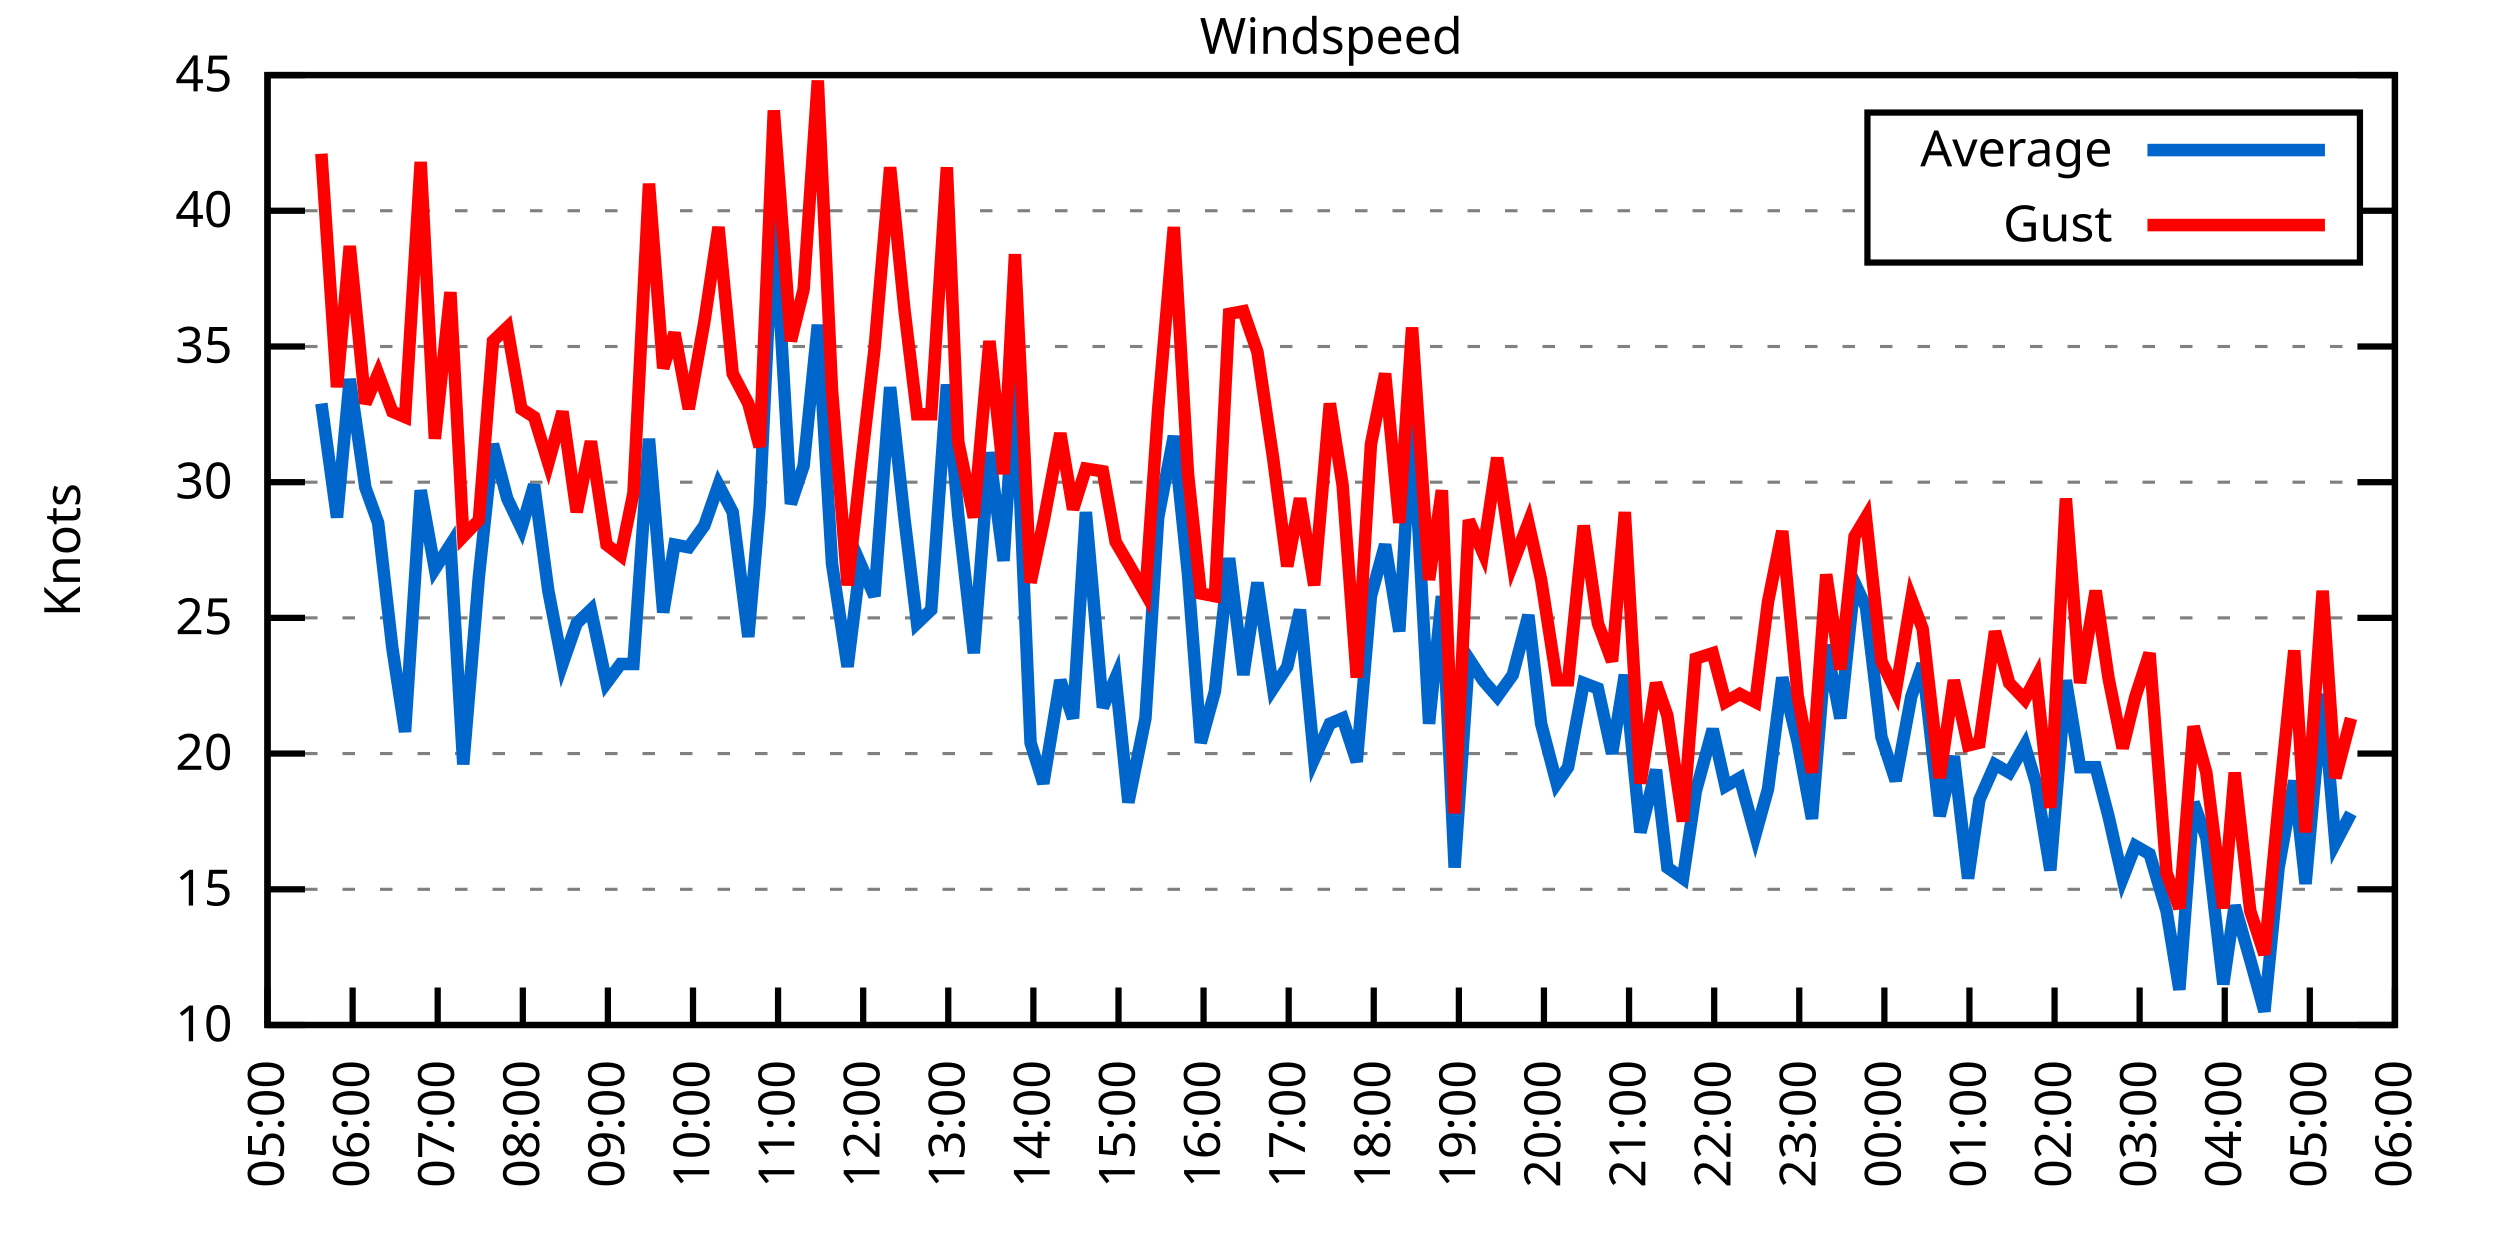
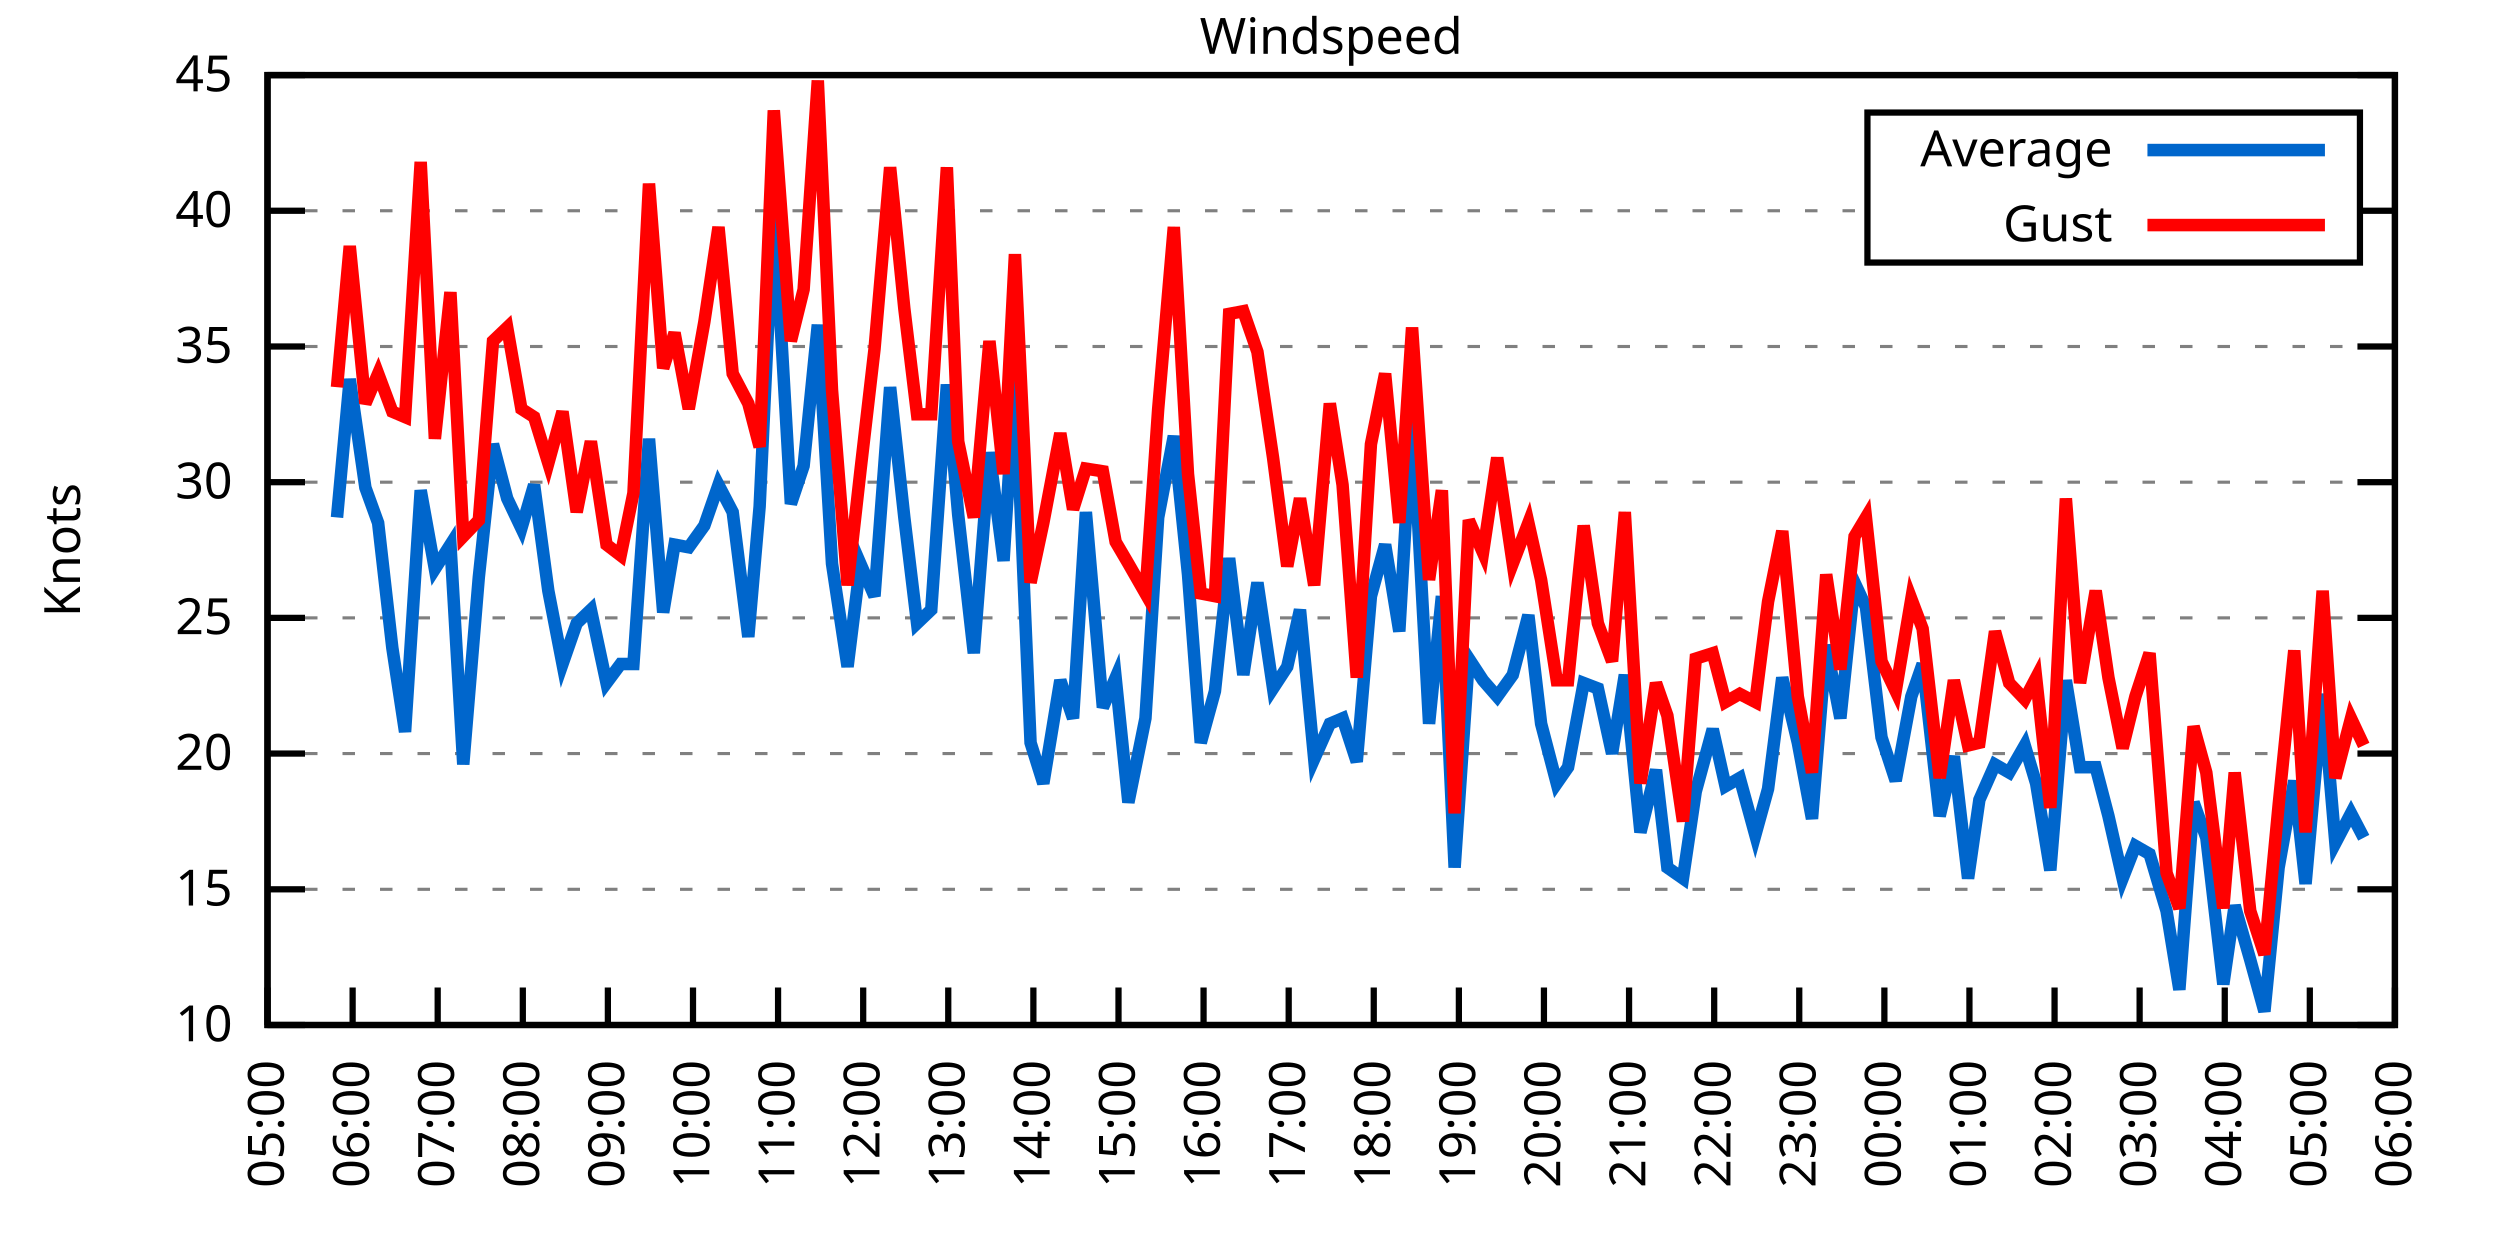
<svg xmlns="http://www.w3.org/2000/svg" xmlns:xlink="http://www.w3.org/1999/xlink" width="400" height="200" viewBox="0 0 400 200">
  <g id="gnuplot_canvas">
    <rect x="0" y="0" width="400" height="200" fill="none" />
    <defs>
      <circle id="gpDot" r="0.5" stroke-width="0.5" stroke="currentColor" />
      <path id="gpPt0" stroke-width="0.333" stroke="currentColor" d="M-1,0 h2 M0,-1 v2" />
      <path id="gpPt1" stroke-width="0.333" stroke="currentColor" d="M-1,-1 L1,1 M1,-1 L-1,1" />
      <path id="gpPt2" stroke-width="0.333" stroke="currentColor" d="M-1,0 L1,0 M0,-1 L0,1 M-1,-1 L1,1 M-1,1 L1,-1" />
      <rect id="gpPt3" stroke-width="0.333" stroke="currentColor" x="-1" y="-1" width="2" height="2" />
      <rect id="gpPt4" stroke-width="0.333" stroke="currentColor" fill="currentColor" x="-1" y="-1" width="2" height="2" />
      <circle id="gpPt5" stroke-width="0.333" stroke="currentColor" cx="0" cy="0" r="1" />
      <use xlink:href="#gpPt5" id="gpPt6" fill="currentColor" stroke="none" />
      <path id="gpPt7" stroke-width="0.333" stroke="currentColor" d="M0,-1.33 L-1.33,0.67 L1.33,0.67 z" />
      <use xlink:href="#gpPt7" id="gpPt8" fill="currentColor" stroke="none" />
      <use xlink:href="#gpPt7" id="gpPt9" stroke="currentColor" transform="rotate(180)" />
      <use xlink:href="#gpPt9" id="gpPt10" fill="currentColor" stroke="none" />
      <use xlink:href="#gpPt3" id="gpPt11" stroke="currentColor" transform="rotate(45)" />
      <use xlink:href="#gpPt11" id="gpPt12" fill="currentColor" stroke="none" />
      <path id="gpPt13" stroke-width="0.333" stroke="currentColor" d="M0,1.330 L1.265,0.411 L0.782,-1.067 L-0.782,-1.076 L-1.265,0.411 z" />
      <use xlink:href="#gpPt13" id="gpPt14" fill="currentColor" stroke="none" />
      <filter id="textbox" filterUnits="objectBoundingBox" x="0" y="0" height="1" width="1">
        <feFlood flood-color="white" flood-opacity="1" result="bgnd" />
        <feComposite in="SourceGraphic" in2="bgnd" operator="atop" />
      </filter>
      <filter id="greybox" filterUnits="objectBoundingBox" x="0" y="0" height="1" width="1">
        <feFlood flood-color="lightgrey" flood-opacity="1" result="grey" />
        <feComposite in="SourceGraphic" in2="grey" operator="atop" />
      </filter>
    </defs>
    <g fill="none" color="white" stroke="currentColor" stroke-width="1.00" stroke-linecap="butt" stroke-linejoin="miter">
</g>
    <g fill="none" color="black" stroke="currentColor" stroke-width="1.00" stroke-linecap="butt" stroke-linejoin="miter">
      <g stroke="none" shape-rendering="crispEdges">
        <polygon fill="rgb(255, 255, 255)" points="42.80,164.00 383.18,164.00 383.18,12.02 42.80,12.02 " />
      </g>
    </g>
    <g fill="none" color="black" stroke="currentColor" stroke-width="1.00" stroke-linecap="butt" stroke-linejoin="miter">
</g>
    <g fill="none" color="black" stroke="black" stroke-width="0.50" stroke-linecap="butt" stroke-linejoin="miter">
</g>
    <g fill="none" color="gray" stroke="currentColor" stroke-width="0.50" stroke-linecap="butt" stroke-linejoin="miter">
      <path stroke="gray" stroke-dasharray="2,4" class="gridline" d="M42.80,164.00 L383.19,164.00  " />
    </g>
    <g fill="none" color="gray" stroke="gray" stroke-width="1.00" stroke-linecap="butt" stroke-linejoin="miter">
</g>
    <g fill="none" color="black" stroke="currentColor" stroke-width="1.00" stroke-linecap="butt" stroke-linejoin="miter">
      <path stroke="black" d="M42.80,164.00 L48.80,164.00 M383.19,164.00 L377.19,164.00  " />
      <g transform="translate(37.20,166.60)" stroke="none" fill="black" font-family="Sans" font-size="8.00" text-anchor="end">
        <text>
          <tspan font-family="Sans"> 10</tspan>
        </text>
      </g>
    </g>
    <g fill="none" color="black" stroke="currentColor" stroke-width="1.00" stroke-linecap="butt" stroke-linejoin="miter">
</g>
    <g fill="none" color="black" stroke="black" stroke-width="0.50" stroke-linecap="butt" stroke-linejoin="miter">
</g>
    <g fill="none" color="gray" stroke="currentColor" stroke-width="0.50" stroke-linecap="butt" stroke-linejoin="miter">
      <path stroke="gray" stroke-dasharray="2,4" class="gridline" d="M42.80,142.29 L383.19,142.29  " />
    </g>
    <g fill="none" color="gray" stroke="gray" stroke-width="1.00" stroke-linecap="butt" stroke-linejoin="miter">
</g>
    <g fill="none" color="black" stroke="currentColor" stroke-width="1.00" stroke-linecap="butt" stroke-linejoin="miter">
      <path stroke="black" d="M42.80,142.29 L48.80,142.29 M383.19,142.29 L377.19,142.29  " />
      <g transform="translate(37.20,144.89)" stroke="none" fill="black" font-family="Sans" font-size="8.00" text-anchor="end">
        <text>
          <tspan font-family="Sans"> 15</tspan>
        </text>
      </g>
    </g>
    <g fill="none" color="black" stroke="currentColor" stroke-width="1.00" stroke-linecap="butt" stroke-linejoin="miter">
</g>
    <g fill="none" color="black" stroke="black" stroke-width="0.50" stroke-linecap="butt" stroke-linejoin="miter">
</g>
    <g fill="none" color="gray" stroke="currentColor" stroke-width="0.50" stroke-linecap="butt" stroke-linejoin="miter">
      <path stroke="gray" stroke-dasharray="2,4" class="gridline" d="M42.80,120.57 L383.19,120.57  " />
    </g>
    <g fill="none" color="gray" stroke="gray" stroke-width="1.00" stroke-linecap="butt" stroke-linejoin="miter">
</g>
    <g fill="none" color="black" stroke="currentColor" stroke-width="1.00" stroke-linecap="butt" stroke-linejoin="miter">
      <path stroke="black" d="M42.80,120.57 L48.80,120.57 M383.19,120.57 L377.19,120.57  " />
      <g transform="translate(37.20,123.17)" stroke="none" fill="black" font-family="Sans" font-size="8.00" text-anchor="end">
        <text>
          <tspan font-family="Sans"> 20</tspan>
        </text>
      </g>
    </g>
    <g fill="none" color="black" stroke="currentColor" stroke-width="1.00" stroke-linecap="butt" stroke-linejoin="miter">
</g>
    <g fill="none" color="black" stroke="black" stroke-width="0.50" stroke-linecap="butt" stroke-linejoin="miter">
</g>
    <g fill="none" color="gray" stroke="currentColor" stroke-width="0.50" stroke-linecap="butt" stroke-linejoin="miter">
      <path stroke="gray" stroke-dasharray="2,4" class="gridline" d="M42.80,98.86 L383.19,98.86  " />
    </g>
    <g fill="none" color="gray" stroke="gray" stroke-width="1.00" stroke-linecap="butt" stroke-linejoin="miter">
</g>
    <g fill="none" color="black" stroke="currentColor" stroke-width="1.00" stroke-linecap="butt" stroke-linejoin="miter">
      <path stroke="black" d="M42.80,98.86 L48.80,98.86 M383.19,98.86 L377.19,98.86  " />
      <g transform="translate(37.20,101.46)" stroke="none" fill="black" font-family="Sans" font-size="8.00" text-anchor="end">
        <text>
          <tspan font-family="Sans"> 25</tspan>
        </text>
      </g>
    </g>
    <g fill="none" color="black" stroke="currentColor" stroke-width="1.00" stroke-linecap="butt" stroke-linejoin="miter">
</g>
    <g fill="none" color="black" stroke="black" stroke-width="0.50" stroke-linecap="butt" stroke-linejoin="miter">
</g>
    <g fill="none" color="gray" stroke="currentColor" stroke-width="0.50" stroke-linecap="butt" stroke-linejoin="miter">
      <path stroke="gray" stroke-dasharray="2,4" class="gridline" d="M42.80,77.15 L383.19,77.15  " />
    </g>
    <g fill="none" color="gray" stroke="gray" stroke-width="1.00" stroke-linecap="butt" stroke-linejoin="miter">
</g>
    <g fill="none" color="black" stroke="currentColor" stroke-width="1.00" stroke-linecap="butt" stroke-linejoin="miter">
      <path stroke="black" d="M42.80,77.15 L48.80,77.15 M383.19,77.15 L377.19,77.15  " />
      <g transform="translate(37.20,79.75)" stroke="none" fill="black" font-family="Sans" font-size="8.00" text-anchor="end">
        <text>
          <tspan font-family="Sans"> 30</tspan>
        </text>
      </g>
    </g>
    <g fill="none" color="black" stroke="currentColor" stroke-width="1.00" stroke-linecap="butt" stroke-linejoin="miter">
</g>
    <g fill="none" color="black" stroke="black" stroke-width="0.50" stroke-linecap="butt" stroke-linejoin="miter">
</g>
    <g fill="none" color="gray" stroke="currentColor" stroke-width="0.50" stroke-linecap="butt" stroke-linejoin="miter">
      <path stroke="gray" stroke-dasharray="2,4" class="gridline" d="M42.80,55.44 L383.19,55.44  " />
    </g>
    <g fill="none" color="gray" stroke="gray" stroke-width="1.00" stroke-linecap="butt" stroke-linejoin="miter">
</g>
    <g fill="none" color="black" stroke="currentColor" stroke-width="1.00" stroke-linecap="butt" stroke-linejoin="miter">
      <path stroke="black" d="M42.80,55.44 L48.80,55.44 M383.19,55.44 L377.19,55.44  " />
      <g transform="translate(37.20,58.04)" stroke="none" fill="black" font-family="Sans" font-size="8.00" text-anchor="end">
        <text>
          <tspan font-family="Sans"> 35</tspan>
        </text>
      </g>
    </g>
    <g fill="none" color="black" stroke="currentColor" stroke-width="1.00" stroke-linecap="butt" stroke-linejoin="miter">
</g>
    <g fill="none" color="black" stroke="black" stroke-width="0.50" stroke-linecap="butt" stroke-linejoin="miter">
</g>
    <g fill="none" color="gray" stroke="currentColor" stroke-width="0.50" stroke-linecap="butt" stroke-linejoin="miter">
      <path stroke="gray" stroke-dasharray="2,4" class="gridline" d="M42.80,33.72 L298.79,33.72 M377.59,33.72 L383.19,33.72  " />
    </g>
    <g fill="none" color="gray" stroke="gray" stroke-width="1.00" stroke-linecap="butt" stroke-linejoin="miter">
</g>
    <g fill="none" color="black" stroke="currentColor" stroke-width="1.00" stroke-linecap="butt" stroke-linejoin="miter">
      <path stroke="black" d="M42.80,33.72 L48.80,33.72 M383.19,33.72 L377.19,33.72  " />
      <g transform="translate(37.20,36.32)" stroke="none" fill="black" font-family="Sans" font-size="8.00" text-anchor="end">
        <text>
          <tspan font-family="Sans"> 40</tspan>
        </text>
      </g>
    </g>
    <g fill="none" color="black" stroke="currentColor" stroke-width="1.00" stroke-linecap="butt" stroke-linejoin="miter">
</g>
    <g fill="none" color="black" stroke="black" stroke-width="0.50" stroke-linecap="butt" stroke-linejoin="miter">
</g>
    <g fill="none" color="gray" stroke="currentColor" stroke-width="0.50" stroke-linecap="butt" stroke-linejoin="miter">
      <path stroke="gray" stroke-dasharray="2,4" class="gridline" d="M42.80,12.01 L383.19,12.01  " />
    </g>
    <g fill="none" color="gray" stroke="gray" stroke-width="1.00" stroke-linecap="butt" stroke-linejoin="miter">
</g>
    <g fill="none" color="black" stroke="currentColor" stroke-width="1.00" stroke-linecap="butt" stroke-linejoin="miter">
      <path stroke="black" d="M42.80,12.01 L48.80,12.01 M383.19,12.01 L377.19,12.01  " />
      <g transform="translate(37.20,14.61)" stroke="none" fill="black" font-family="Sans" font-size="8.00" text-anchor="end">
        <text>
          <tspan font-family="Sans"> 45</tspan>
        </text>
      </g>
    </g>
    <g fill="none" color="black" stroke="currentColor" stroke-width="1.00" stroke-linecap="butt" stroke-linejoin="miter">
      <path stroke="black" d="M42.80,164.00 L42.80,158.00  " />
      <g transform="translate(45.40,169.60) rotate(270.00)" stroke="none" fill="black" font-family="Sans" font-size="8.00" text-anchor="end">
        <text>
          <tspan font-family="Sans">05:00</tspan>
        </text>
      </g>
    </g>
    <g fill="none" color="black" stroke="currentColor" stroke-width="1.00" stroke-linecap="butt" stroke-linejoin="miter">
      <path stroke="black" d="M56.42,164.00 L56.42,158.00  " />
      <g transform="translate(59.02,169.60) rotate(270.00)" stroke="none" fill="black" font-family="Sans" font-size="8.00" text-anchor="end">
        <text>
          <tspan font-family="Sans">06:00</tspan>
        </text>
      </g>
    </g>
    <g fill="none" color="black" stroke="currentColor" stroke-width="1.00" stroke-linecap="butt" stroke-linejoin="miter">
      <path stroke="black" d="M70.03,164.00 L70.03,158.00  " />
      <g transform="translate(72.63,169.60) rotate(270.00)" stroke="none" fill="black" font-family="Sans" font-size="8.00" text-anchor="end">
        <text>
          <tspan font-family="Sans">07:00</tspan>
        </text>
      </g>
    </g>
    <g fill="none" color="black" stroke="currentColor" stroke-width="1.00" stroke-linecap="butt" stroke-linejoin="miter">
      <path stroke="black" d="M83.65,164.00 L83.65,158.00  " />
      <g transform="translate(86.25,169.60) rotate(270.00)" stroke="none" fill="black" font-family="Sans" font-size="8.00" text-anchor="end">
        <text>
          <tspan font-family="Sans">08:00</tspan>
        </text>
      </g>
    </g>
    <g fill="none" color="black" stroke="currentColor" stroke-width="1.00" stroke-linecap="butt" stroke-linejoin="miter">
      <path stroke="black" d="M97.26,164.00 L97.26,158.00  " />
      <g transform="translate(99.86,169.60) rotate(270.00)" stroke="none" fill="black" font-family="Sans" font-size="8.00" text-anchor="end">
        <text>
          <tspan font-family="Sans">09:00</tspan>
        </text>
      </g>
    </g>
    <g fill="none" color="black" stroke="currentColor" stroke-width="1.00" stroke-linecap="butt" stroke-linejoin="miter">
      <path stroke="black" d="M110.88,164.00 L110.88,158.00  " />
      <g transform="translate(113.48,169.60) rotate(270.00)" stroke="none" fill="black" font-family="Sans" font-size="8.00" text-anchor="end">
        <text>
          <tspan font-family="Sans">10:00</tspan>
        </text>
      </g>
    </g>
    <g fill="none" color="black" stroke="currentColor" stroke-width="1.00" stroke-linecap="butt" stroke-linejoin="miter">
      <path stroke="black" d="M124.49,164.00 L124.49,158.00  " />
      <g transform="translate(127.09,169.60) rotate(270.00)" stroke="none" fill="black" font-family="Sans" font-size="8.00" text-anchor="end">
        <text>
          <tspan font-family="Sans">11:00</tspan>
        </text>
      </g>
    </g>
    <g fill="none" color="black" stroke="currentColor" stroke-width="1.00" stroke-linecap="butt" stroke-linejoin="miter">
      <path stroke="black" d="M138.11,164.00 L138.11,158.00  " />
      <g transform="translate(140.71,169.60) rotate(270.00)" stroke="none" fill="black" font-family="Sans" font-size="8.00" text-anchor="end">
        <text>
          <tspan font-family="Sans">12:00</tspan>
        </text>
      </g>
    </g>
    <g fill="none" color="black" stroke="currentColor" stroke-width="1.00" stroke-linecap="butt" stroke-linejoin="miter">
      <path stroke="black" d="M151.72,164.00 L151.72,158.00  " />
      <g transform="translate(154.32,169.60) rotate(270.00)" stroke="none" fill="black" font-family="Sans" font-size="8.00" text-anchor="end">
        <text>
          <tspan font-family="Sans">13:00</tspan>
        </text>
      </g>
    </g>
    <g fill="none" color="black" stroke="currentColor" stroke-width="1.00" stroke-linecap="butt" stroke-linejoin="miter">
      <path stroke="black" d="M165.34,164.00 L165.34,158.00  " />
      <g transform="translate(167.94,169.60) rotate(270.00)" stroke="none" fill="black" font-family="Sans" font-size="8.00" text-anchor="end">
        <text>
          <tspan font-family="Sans">14:00</tspan>
        </text>
      </g>
    </g>
    <g fill="none" color="black" stroke="currentColor" stroke-width="1.00" stroke-linecap="butt" stroke-linejoin="miter">
      <path stroke="black" d="M178.96,164.00 L178.96,158.00  " />
      <g transform="translate(181.56,169.60) rotate(270.00)" stroke="none" fill="black" font-family="Sans" font-size="8.00" text-anchor="end">
        <text>
          <tspan font-family="Sans">15:00</tspan>
        </text>
      </g>
    </g>
    <g fill="none" color="black" stroke="currentColor" stroke-width="1.00" stroke-linecap="butt" stroke-linejoin="miter">
      <path stroke="black" d="M192.57,164.00 L192.57,158.00  " />
      <g transform="translate(195.17,169.60) rotate(270.00)" stroke="none" fill="black" font-family="Sans" font-size="8.00" text-anchor="end">
        <text>
          <tspan font-family="Sans">16:00</tspan>
        </text>
      </g>
    </g>
    <g fill="none" color="black" stroke="currentColor" stroke-width="1.00" stroke-linecap="butt" stroke-linejoin="miter">
      <path stroke="black" d="M206.19,164.00 L206.19,158.00  " />
      <g transform="translate(208.79,169.60) rotate(270.00)" stroke="none" fill="black" font-family="Sans" font-size="8.00" text-anchor="end">
        <text>
          <tspan font-family="Sans">17:00</tspan>
        </text>
      </g>
    </g>
    <g fill="none" color="black" stroke="currentColor" stroke-width="1.00" stroke-linecap="butt" stroke-linejoin="miter">
      <path stroke="black" d="M219.80,164.00 L219.80,158.00  " />
      <g transform="translate(222.40,169.60) rotate(270.00)" stroke="none" fill="black" font-family="Sans" font-size="8.00" text-anchor="end">
        <text>
          <tspan font-family="Sans">18:00</tspan>
        </text>
      </g>
    </g>
    <g fill="none" color="black" stroke="currentColor" stroke-width="1.00" stroke-linecap="butt" stroke-linejoin="miter">
      <path stroke="black" d="M233.42,164.00 L233.42,158.00  " />
      <g transform="translate(236.02,169.60) rotate(270.00)" stroke="none" fill="black" font-family="Sans" font-size="8.00" text-anchor="end">
        <text>
          <tspan font-family="Sans">19:00</tspan>
        </text>
      </g>
    </g>
    <g fill="none" color="black" stroke="currentColor" stroke-width="1.00" stroke-linecap="butt" stroke-linejoin="miter">
      <path stroke="black" d="M247.03,164.00 L247.03,158.00  " />
      <g transform="translate(249.63,169.60) rotate(270.00)" stroke="none" fill="black" font-family="Sans" font-size="8.00" text-anchor="end">
        <text>
          <tspan font-family="Sans">20:00</tspan>
        </text>
      </g>
    </g>
    <g fill="none" color="black" stroke="currentColor" stroke-width="1.00" stroke-linecap="butt" stroke-linejoin="miter">
      <path stroke="black" d="M260.65,164.00 L260.65,158.00  " />
      <g transform="translate(263.25,169.60) rotate(270.00)" stroke="none" fill="black" font-family="Sans" font-size="8.00" text-anchor="end">
        <text>
          <tspan font-family="Sans">21:00</tspan>
        </text>
      </g>
    </g>
    <g fill="none" color="black" stroke="currentColor" stroke-width="1.00" stroke-linecap="butt" stroke-linejoin="miter">
      <path stroke="black" d="M274.27,164.00 L274.27,158.00  " />
      <g transform="translate(276.87,169.60) rotate(270.00)" stroke="none" fill="black" font-family="Sans" font-size="8.00" text-anchor="end">
        <text>
          <tspan font-family="Sans">22:00</tspan>
        </text>
      </g>
    </g>
    <g fill="none" color="black" stroke="currentColor" stroke-width="1.00" stroke-linecap="butt" stroke-linejoin="miter">
      <path stroke="black" d="M287.88,164.00 L287.88,158.00  " />
      <g transform="translate(290.48,169.60) rotate(270.00)" stroke="none" fill="black" font-family="Sans" font-size="8.00" text-anchor="end">
        <text>
          <tspan font-family="Sans">23:00</tspan>
        </text>
      </g>
    </g>
    <g fill="none" color="black" stroke="currentColor" stroke-width="1.00" stroke-linecap="butt" stroke-linejoin="miter">
      <path stroke="black" d="M301.50,164.00 L301.50,158.00  " />
      <g transform="translate(304.10,169.60) rotate(270.00)" stroke="none" fill="black" font-family="Sans" font-size="8.00" text-anchor="end">
        <text>
          <tspan font-family="Sans">00:00</tspan>
        </text>
      </g>
    </g>
    <g fill="none" color="black" stroke="currentColor" stroke-width="1.00" stroke-linecap="butt" stroke-linejoin="miter">
      <path stroke="black" d="M315.11,164.00 L315.11,158.00  " />
      <g transform="translate(317.71,169.60) rotate(270.00)" stroke="none" fill="black" font-family="Sans" font-size="8.00" text-anchor="end">
        <text>
          <tspan font-family="Sans">01:00</tspan>
        </text>
      </g>
    </g>
    <g fill="none" color="black" stroke="currentColor" stroke-width="1.00" stroke-linecap="butt" stroke-linejoin="miter">
      <path stroke="black" d="M328.73,164.00 L328.73,158.00  " />
      <g transform="translate(331.33,169.60) rotate(270.00)" stroke="none" fill="black" font-family="Sans" font-size="8.00" text-anchor="end">
        <text>
          <tspan font-family="Sans">02:00</tspan>
        </text>
      </g>
    </g>
    <g fill="none" color="black" stroke="currentColor" stroke-width="1.00" stroke-linecap="butt" stroke-linejoin="miter">
      <path stroke="black" d="M342.34,164.00 L342.34,158.00  " />
      <g transform="translate(344.94,169.60) rotate(270.00)" stroke="none" fill="black" font-family="Sans" font-size="8.00" text-anchor="end">
        <text>
          <tspan font-family="Sans">03:00</tspan>
        </text>
      </g>
    </g>
    <g fill="none" color="black" stroke="currentColor" stroke-width="1.00" stroke-linecap="butt" stroke-linejoin="miter">
      <path stroke="black" d="M355.96,164.00 L355.96,158.00  " />
      <g transform="translate(358.56,169.60) rotate(270.00)" stroke="none" fill="black" font-family="Sans" font-size="8.00" text-anchor="end">
        <text>
          <tspan font-family="Sans">04:00</tspan>
        </text>
      </g>
    </g>
    <g fill="none" color="black" stroke="currentColor" stroke-width="1.00" stroke-linecap="butt" stroke-linejoin="miter">
      <path stroke="black" d="M369.57,164.00 L369.57,158.00  " />
      <g transform="translate(372.17,169.60) rotate(270.00)" stroke="none" fill="black" font-family="Sans" font-size="8.00" text-anchor="end">
        <text>
          <tspan font-family="Sans">05:00</tspan>
        </text>
      </g>
    </g>
    <g fill="none" color="black" stroke="currentColor" stroke-width="1.00" stroke-linecap="butt" stroke-linejoin="miter">
      <path stroke="black" d="M383.19,164.00 L383.19,158.00  " />
      <g transform="translate(385.79,169.60) rotate(270.00)" stroke="none" fill="black" font-family="Sans" font-size="8.00" text-anchor="end">
        <text>
          <tspan font-family="Sans">06:00</tspan>
        </text>
      </g>
    </g>
    <g fill="none" color="black" stroke="currentColor" stroke-width="1.00" stroke-linecap="butt" stroke-linejoin="miter">
</g>
    <g fill="none" color="black" stroke="currentColor" stroke-width="1.00" stroke-linecap="butt" stroke-linejoin="miter">
      <path stroke="black" d="M42.80,12.01 L42.80,164.00 L383.19,164.00 L383.19,12.01 L42.80,12.01 Z  " />
    </g>
    <g fill="none" color="black" stroke="currentColor" stroke-width="1.00" stroke-linecap="butt" stroke-linejoin="miter">
</g>
    <g fill="none" color="black" stroke="currentColor" stroke-width="1.00" stroke-linecap="butt" stroke-linejoin="miter">
      <path stroke="black" d="M298.79,42.01 L298.79,18.01 L377.59,18.01 L377.59,42.01 L298.79,42.01 Z  " />
    </g>
    <g id="Windspeed_plot_1">
      <g fill="none" color="white" stroke="black" stroke-width="2.00" stroke-linecap="butt" stroke-linejoin="miter">
</g>
      <g fill="none" color="black" stroke="currentColor" stroke-width="2.00" stroke-linecap="butt" stroke-linejoin="miter">
        <g transform="translate(337.99,26.61)" stroke="none" fill="black" font-family="Sans" font-size="8.00" text-anchor="end">
          <text>
            <tspan font-family="Sans">Average</tspan>
          </text>
        </g>
      </g>
      <g fill="none" color="black" stroke="currentColor" stroke-width="2.00" stroke-linecap="butt" stroke-linejoin="miter">
-         <path stroke="rgb(  0, 102, 204)" d="M343.59,24.01 L371.99,24.01 M51.42,64.56 L53.92,82.79 L55.96,60.65 L58.46,78.02 L60.50,83.66 L62.77,103.64   L64.81,117.10 L67.31,78.45 L69.58,91.04 L72.07,87.14 L74.12,122.31 L76.61,92.35 L78.88,71.07 L81.15,79.75   L83.42,84.53 L85.46,77.58 L87.73,94.52 L90.00,106.24 L92.27,99.73 L94.54,97.56 L97.04,109.28 L99.30,106.24   L101.35,106.24 L103.84,70.20 L106.11,97.99 L107.93,87.14 L110.20,87.57 L112.69,84.10 L114.96,77.58 L117.23,81.93   L119.73,101.90 L121.54,81.06 L123.81,32.85 L126.54,80.62 L128.58,74.54 L130.85,51.96 L133.12,90.18 L135.61,106.68   L137.66,90.18 L139.92,95.39 L142.42,61.95 L144.69,82.79 L146.73,99.73 L149.00,97.56 L151.50,61.52 L153.31,82.36   L155.81,104.51 L158.31,72.37 L160.57,89.74 L162.39,60.21 L164.89,118.84 L166.93,125.35 L169.65,108.85 L171.69,114.93   L173.74,81.93 L176.46,113.19 L178.50,108.42 L180.54,128.39 L183.27,114.93 L185.31,82.79 L187.81,69.77 L190.08,91.91   L192.12,118.84 L194.39,110.59 L196.66,89.31 L198.93,107.98 L201.19,93.22 L203.69,110.15 L205.96,106.68 L208.00,97.56   L210.27,121.44 L212.77,115.80 L214.81,114.93 L217.08,121.88 L219.35,95.39 L221.62,87.14 L223.89,101.03 L225.93,65.86   L228.65,115.80 L230.70,95.39 L232.74,138.81 L235.01,105.38 L237.28,108.85 L239.55,111.45 L242.04,107.98 L244.54,98.43   L246.58,115.80 L249.08,125.35 L250.89,122.75 L253.39,109.28 L255.66,110.15 L257.93,120.57 L259.97,107.98 L262.47,133.17   L264.96,123.18 L266.78,138.81 L269.27,140.55 L271.32,126.65 L274.04,116.67 L276.08,125.79 L278.35,124.48 L280.85,133.60   L282.89,126.22 L285.16,108.42 L287.65,118.84 L289.92,131.00 L292.19,103.20 L294.46,114.93 L296.73,93.22 L298.55,97.12   L301.04,117.97 L303.31,124.92 L305.81,111.45 L307.62,106.24 L310.35,130.56 L312.62,121.01 L314.89,140.55 L316.70,127.96   L319.20,122.31 L321.47,123.61 L323.96,119.27 L325.78,125.35 L328.05,139.25 L330.54,108.85 L332.81,122.75 L335.31,122.75   L337.35,130.56 L339.62,140.55 L341.66,135.34 L343.93,136.64 L346.65,145.76 L348.70,158.35 L350.97,128.39 L353.01,134.04   L355.73,157.49 L357.55,144.89 L360.04,153.58 L362.31,161.83 L364.58,138.81 L367.08,124.92 L368.89,141.42 L371.62,111.02   L373.66,134.90 L376.16,130.13  " />
+         <path stroke="rgb(  0, 102, 204)" d="M343.59,24.01 L371.99,24.01 M53.92,82.79 L55.96,60.65 L58.46,78.02 L60.50,83.66 L62.77,103.64 L64.81,117.10   L67.31,78.45 L69.58,91.04 L72.07,87.14 L74.12,122.31 L76.61,92.35 L78.88,71.07 L81.15,79.75 L83.42,84.53   L85.46,77.58 L87.73,94.52 L90.00,106.24 L92.27,99.73 L94.54,97.56 L97.04,109.28 L99.30,106.24 L101.35,106.24   L103.84,70.20 L106.11,97.99 L107.93,87.14 L110.20,87.57 L112.69,84.10 L114.96,77.58 L117.23,81.93 L119.73,101.90   L121.54,81.06 L123.81,32.85 L126.54,80.62 L128.58,74.54 L130.85,51.96 L133.12,90.18 L135.61,106.68 L137.66,90.18   L139.92,95.39 L142.42,61.95 L144.69,82.79 L146.73,99.73 L149.00,97.56 L151.50,61.52 L153.31,82.36 L155.81,104.51   L158.31,72.37 L160.57,89.74 L162.39,60.21 L164.89,118.84 L166.93,125.35 L169.65,108.85 L171.69,114.93 L173.74,81.93   L176.46,113.19 L178.50,108.42 L180.54,128.39 L183.27,114.93 L185.31,82.79 L187.81,69.77 L190.08,91.91 L192.12,118.84   L194.39,110.59 L196.66,89.31 L198.93,107.98 L201.19,93.22 L203.69,110.15 L205.96,106.68 L208.00,97.56 L210.27,121.44   L212.77,115.80 L214.81,114.93 L217.08,121.88 L219.35,95.39 L221.62,87.14 L223.89,101.03 L225.93,65.86 L228.65,115.80   L230.70,95.39 L232.74,138.81 L235.01,105.38 L237.28,108.85 L239.55,111.45 L242.04,107.98 L244.54,98.43 L246.58,115.80   L249.08,125.35 L250.89,122.75 L253.39,109.28 L255.66,110.15 L257.93,120.57 L259.97,107.98 L262.47,133.17 L264.96,123.18   L266.78,138.81 L269.27,140.55 L271.32,126.65 L274.04,116.67 L276.08,125.79 L278.35,124.48 L280.85,133.60 L282.89,126.22   L285.16,108.42 L287.65,118.84 L289.92,131.00 L292.19,103.20 L294.46,114.93 L296.73,93.22 L298.55,97.12 L301.04,117.97   L303.31,124.92 L305.81,111.45 L307.62,106.24 L310.35,130.56 L312.62,121.01 L314.89,140.55 L316.70,127.96 L319.20,122.31   L321.47,123.61 L323.96,119.27 L325.78,125.35 L328.05,139.25 L330.54,108.85 L332.81,122.75 L335.31,122.75 L337.35,130.56   L339.62,140.55 L341.66,135.34 L343.93,136.64 L346.65,145.76 L348.70,158.35 L350.97,128.39 L353.01,134.04 L355.73,157.49   L357.55,144.89 L360.04,153.58 L362.31,161.83 L364.58,138.81 L367.08,124.92 L368.89,141.42 L371.62,111.02 L373.66,134.90   L376.16,130.13 L378.20,134.04  " />
      </g>
    </g>
    <g id="Windspeed_plot_2">
      <g fill="none" color="black" stroke="currentColor" stroke-width="2.00" stroke-linecap="butt" stroke-linejoin="miter">
        <g transform="translate(337.99,38.61)" stroke="none" fill="black" font-family="Sans" font-size="8.00" text-anchor="end">
          <text>
            <tspan font-family="Sans">Gust</tspan>
          </text>
        </g>
      </g>
      <g fill="none" color="black" stroke="currentColor" stroke-width="2.00" stroke-linecap="butt" stroke-linejoin="miter">
-         <path stroke="rgb(255,   0,   0)" d="M343.59,36.01 L371.99,36.01 M51.42,24.60 L53.92,61.95 L55.96,39.37 L58.46,64.56 L60.50,59.78 L62.77,65.86   L64.81,66.73 L67.31,25.91 L69.58,70.20 L72.07,46.75 L74.12,85.83 L76.61,83.23 L78.88,54.57 L81.15,52.40   L83.42,65.42 L85.46,66.73 L87.73,74.11 L90.00,65.86 L92.27,81.93 L94.54,70.63 L97.04,87.14 L99.30,88.87   L101.35,78.89 L103.84,29.38 L106.11,58.91 L107.93,53.26 L110.20,65.42 L112.69,51.53 L114.96,36.33 L117.23,59.78   L119.73,64.56 L121.54,71.50 L123.81,17.66 L126.54,54.57 L128.58,46.32 L130.85,12.88 L133.12,62.38 L135.61,93.65   L137.66,75.41 L139.92,55.87 L142.42,26.77 L144.69,49.36 L146.73,66.29 L149.00,66.29 L151.50,26.77 L153.31,70.63   L155.81,82.79 L158.31,54.57 L160.57,75.85 L162.39,40.67 L164.89,93.22 L166.93,83.66 L169.65,69.33 L171.69,81.49   L173.74,74.98 L176.46,75.41 L178.50,86.70 L180.54,90.18 L183.27,94.95 L185.31,65.42 L187.81,36.33 L190.08,75.85   L192.12,94.95 L194.39,95.39 L196.66,50.22 L198.93,49.79 L201.19,56.30 L203.69,73.24 L205.96,90.61 L208.00,79.75   L210.27,93.65 L212.77,64.56 L214.81,77.58 L217.08,108.42 L219.35,71.07 L221.62,59.78 L223.89,83.66 L225.93,52.40   L228.65,92.78 L230.70,78.45 L232.74,130.13 L235.01,83.23 L237.28,88.44 L239.55,73.24 L242.04,90.18 L244.54,83.66   L246.58,92.78 L249.08,108.85 L250.89,108.85 L253.39,84.10 L255.66,99.73 L257.93,105.81 L259.97,81.93 L262.47,125.35   L264.96,109.28 L266.78,114.49 L269.27,131.43 L271.32,105.38 L274.04,104.51 L276.08,112.32 L278.35,111.02 L280.85,112.32   L282.89,96.26 L285.16,84.97 L287.65,111.45 L289.92,123.61 L292.19,91.91 L294.46,107.11 L296.73,85.83 L298.55,82.79   L301.04,105.81 L303.31,110.59 L305.81,95.82 L307.62,100.60 L310.35,124.48 L312.62,108.85 L314.89,119.27 L316.70,118.84   L319.20,101.03 L321.47,109.28 L323.96,111.89 L325.78,108.42 L328.05,129.26 L330.54,79.75 L332.81,109.28 L335.31,94.52   L337.35,108.42 L339.62,119.71 L341.66,111.45 L343.93,104.51 L346.65,139.68 L348.70,145.33 L350.97,116.23 L353.01,123.61   L355.73,145.33 L357.55,123.61 L360.04,145.76 L362.31,152.71 L364.58,128.83 L367.08,104.07 L368.89,133.17 L371.62,94.52   L373.66,124.48 L376.16,114.93  " />
+         <path stroke="rgb(255,   0,   0)" d="M343.59,36.01 L371.99,36.01 M53.92,61.95 L55.96,39.37 L58.46,64.56 L60.50,59.78 L62.77,65.86 L64.81,66.73   L67.31,25.91 L69.58,70.20 L72.07,46.75 L74.12,85.83 L76.61,83.23 L78.88,54.57 L81.15,52.40 L83.42,65.42   L85.46,66.73 L87.73,74.11 L90.00,65.86 L92.27,81.93 L94.54,70.63 L97.04,87.14 L99.30,88.87 L101.35,78.89   L103.84,29.38 L106.11,58.91 L107.93,53.26 L110.20,65.42 L112.69,51.53 L114.96,36.33 L117.23,59.78 L119.73,64.56   L121.54,71.50 L123.81,17.66 L126.54,54.57 L128.58,46.32 L130.85,12.88 L133.12,62.38 L135.61,93.65 L137.66,75.41   L139.92,55.87 L142.42,26.77 L144.69,49.36 L146.73,66.29 L149.00,66.29 L151.50,26.77 L153.31,70.63 L155.81,82.79   L158.31,54.57 L160.57,75.85 L162.39,40.67 L164.89,93.22 L166.93,83.66 L169.65,69.33 L171.69,81.49 L173.74,74.98   L176.46,75.41 L178.50,86.70 L180.54,90.18 L183.27,94.95 L185.31,65.42 L187.81,36.33 L190.08,75.85 L192.12,94.95   L194.39,95.39 L196.66,50.22 L198.93,49.79 L201.19,56.30 L203.69,73.24 L205.96,90.61 L208.00,79.75 L210.27,93.65   L212.77,64.56 L214.81,77.58 L217.08,108.42 L219.35,71.07 L221.62,59.78 L223.89,83.66 L225.93,52.40 L228.65,92.78   L230.70,78.45 L232.74,130.13 L235.01,83.23 L237.28,88.44 L239.55,73.24 L242.04,90.18 L244.54,83.66 L246.58,92.78   L249.08,108.85 L250.89,108.85 L253.39,84.10 L255.66,99.73 L257.93,105.81 L259.97,81.93 L262.47,125.35 L264.96,109.28   L266.78,114.49 L269.27,131.43 L271.32,105.38 L274.04,104.51 L276.08,112.32 L278.35,111.02 L280.85,112.32 L282.89,96.26   L285.16,84.97 L287.65,111.45 L289.92,123.61 L292.19,91.91 L294.46,107.11 L296.73,85.83 L298.55,82.79 L301.04,105.81   L303.31,110.59 L305.81,95.82 L307.62,100.60 L310.35,124.48 L312.62,108.85 L314.89,119.27 L316.70,118.84 L319.20,101.03   L321.47,109.28 L323.96,111.89 L325.78,108.42 L328.05,129.26 L330.54,79.75 L332.81,109.28 L335.31,94.52 L337.35,108.42   L339.62,119.71 L341.66,111.45 L343.93,104.51 L346.65,139.68 L348.70,145.33 L350.97,116.23 L353.01,123.61 L355.73,145.33   L357.55,123.61 L360.04,145.76 L362.31,152.71 L364.58,128.83 L367.08,104.07 L368.89,133.17 L371.62,94.52 L373.66,124.48   L376.16,114.93 L378.20,119.27  " />
      </g>
    </g>
    <g fill="none" color="black" stroke="currentColor" stroke-width="2.00" stroke-linecap="butt" stroke-linejoin="miter">
</g>
    <g fill="none" color="black" stroke="black" stroke-width="1.00" stroke-linecap="butt" stroke-linejoin="miter">
</g>
    <g fill="none" color="black" stroke="currentColor" stroke-width="1.00" stroke-linecap="butt" stroke-linejoin="miter">
      <path stroke="black" d="M42.80,12.01 L42.80,164.00 L383.19,164.00 L383.19,12.01 L42.80,12.01 Z  " />
      <g transform="translate(12.80,88.01) rotate(270.00)" stroke="none" fill="black" font-family="Sans" font-size="8.00" text-anchor="middle">
        <text>
          <tspan font-family="Sans">Knots</tspan>
        </text>
      </g>
    </g>
    <g fill="none" color="black" stroke="currentColor" stroke-width="1.00" stroke-linecap="butt" stroke-linejoin="miter">
</g>
    <g fill="none" color="black" stroke="currentColor" stroke-width="1.00" stroke-linecap="butt" stroke-linejoin="miter">
      <g transform="translate(212.99,8.61)" stroke="none" fill="black" font-family="Sans" font-size="8.00" text-anchor="middle">
        <text>
          <tspan font-family="Sans">Windspeed</tspan>
        </text>
      </g>
    </g>
    <g fill="none" color="black" stroke="currentColor" stroke-width="1.00" stroke-linecap="butt" stroke-linejoin="miter">
</g>
  </g>
</svg>
